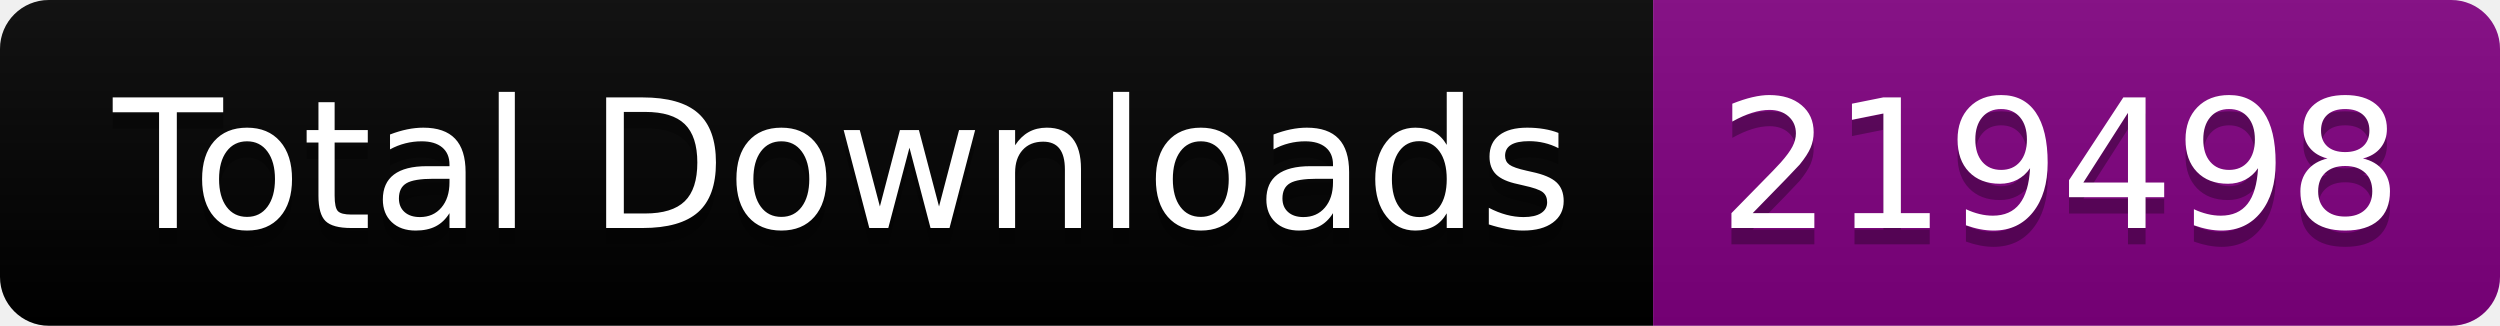
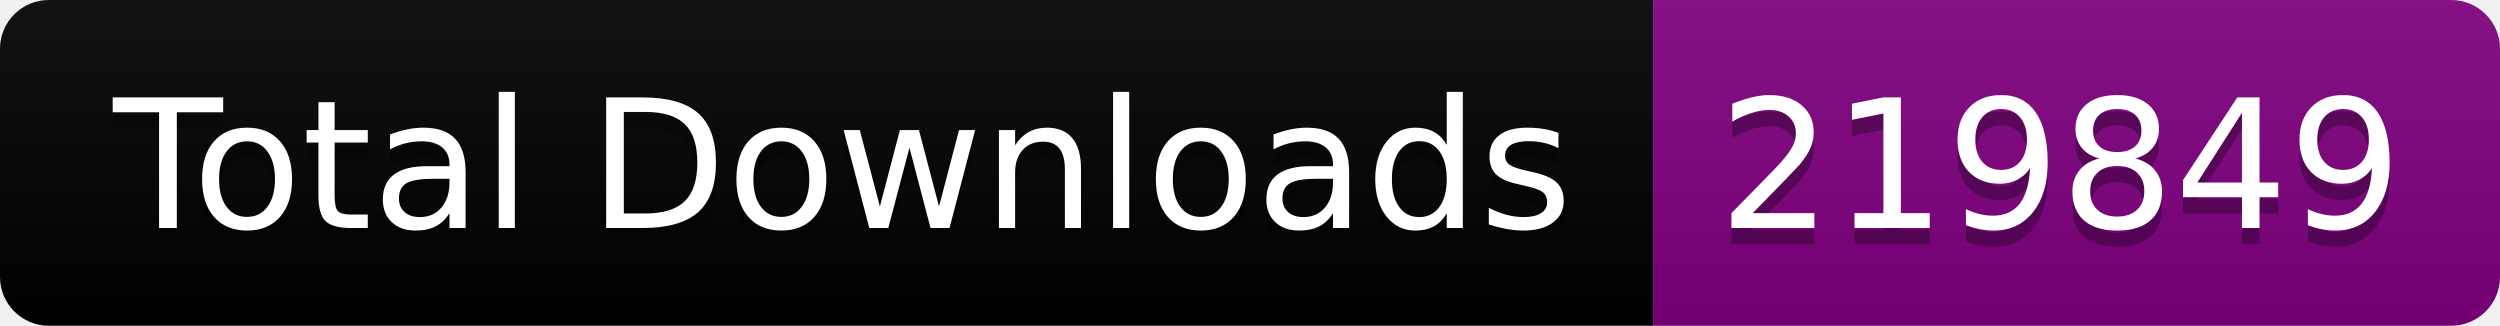
<svg xmlns="http://www.w3.org/2000/svg" width="153.5" height="20">
  <linearGradient id="smooth" x2="0" y2="100%">
    <stop offset="0" stop-color="#bbb" stop-opacity=".1" />
    <stop offset="1" stop-opacity=".1" />
  </linearGradient>
  <clipPath id="round">
    <rect width="153.5" height="20" rx="3" fill="#fff" />
  </clipPath>
  <g clip-path="url(#round)">
    <rect width="101.5" height="20" fill="black" />
    <rect x="101.5" width="52.0" height="20" fill="purple" />
    <rect width="153.5" height="20" fill="url(#smooth)" />
  </g>
  <g fill="#fff" text-anchor="middle" font-family="DejaVu Sans,Verdana,Geneva,sans-serif" font-size="110">
    <text x="517.5" y="150" fill="#010101" fill-opacity=".3" transform="scale(0.1)" textLength="915.0" lengthAdjust="spacing">Total Downloads</text>
    <text x="517.5" y="140" transform="scale(0.1)" textLength="915.0" lengthAdjust="spacing">Total Downloads</text>
-     <text x="1265.0" y="150" fill="#010101" fill-opacity=".3" transform="scale(0.1)" textLength="420.0" lengthAdjust="spacing">219498</text>
-     <text x="1265.0" y="140" transform="scale(0.1)" textLength="420.0" lengthAdjust="spacing">219498</text>
+     <text x="1265.0" y="150" fill="#010101" fill-opacity=".3" transform="scale(0.1)" textLength="420.0" lengthAdjust="spacing">219849</text>
+     <text x="1265.0" y="140" transform="scale(0.1)" textLength="420.0" lengthAdjust="spacing">219849</text>
  </g>
</svg>
